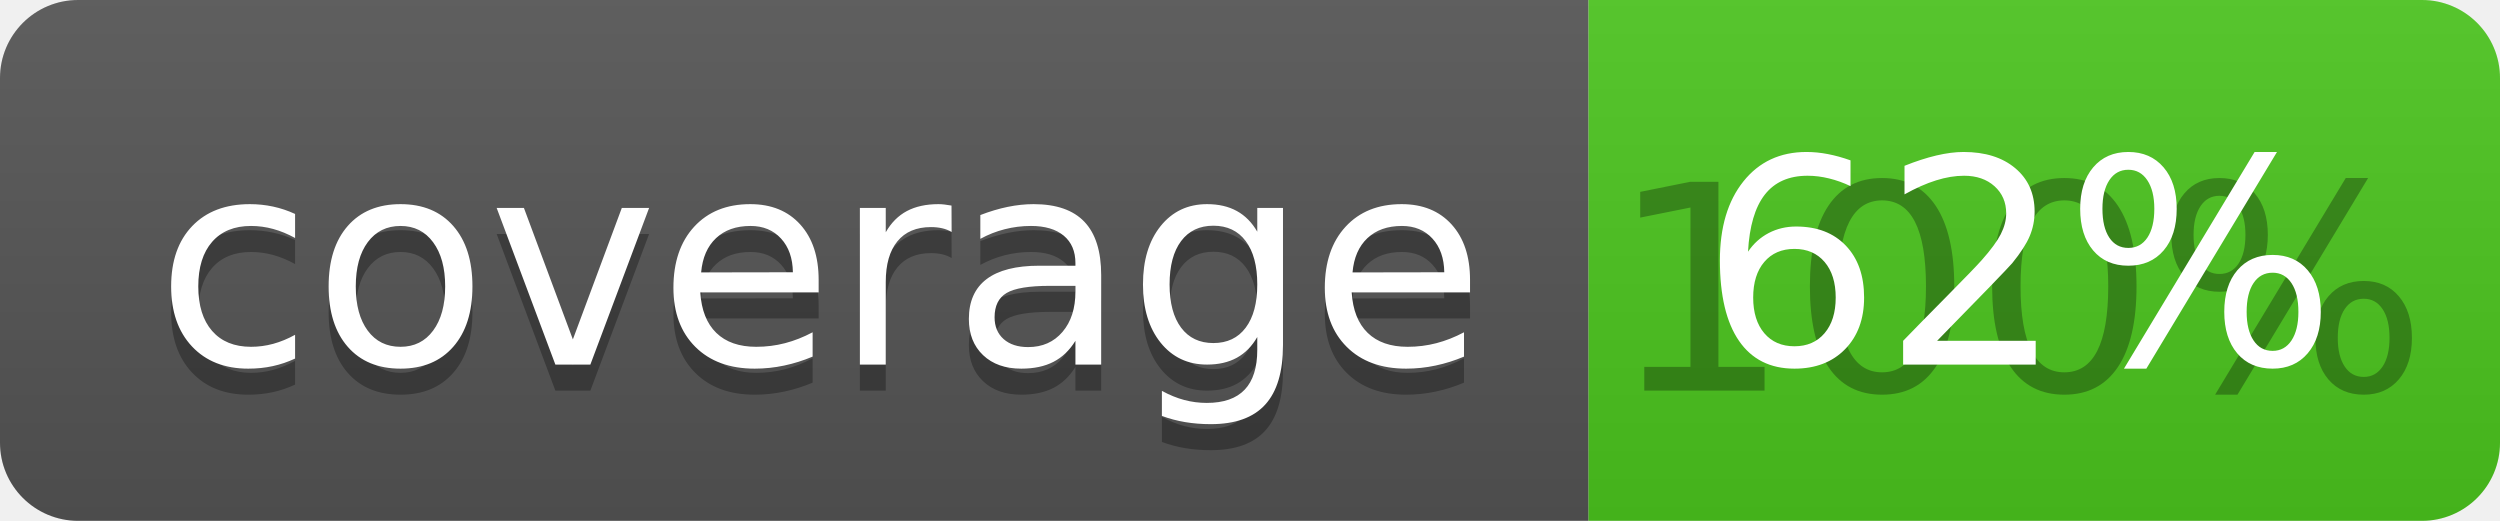
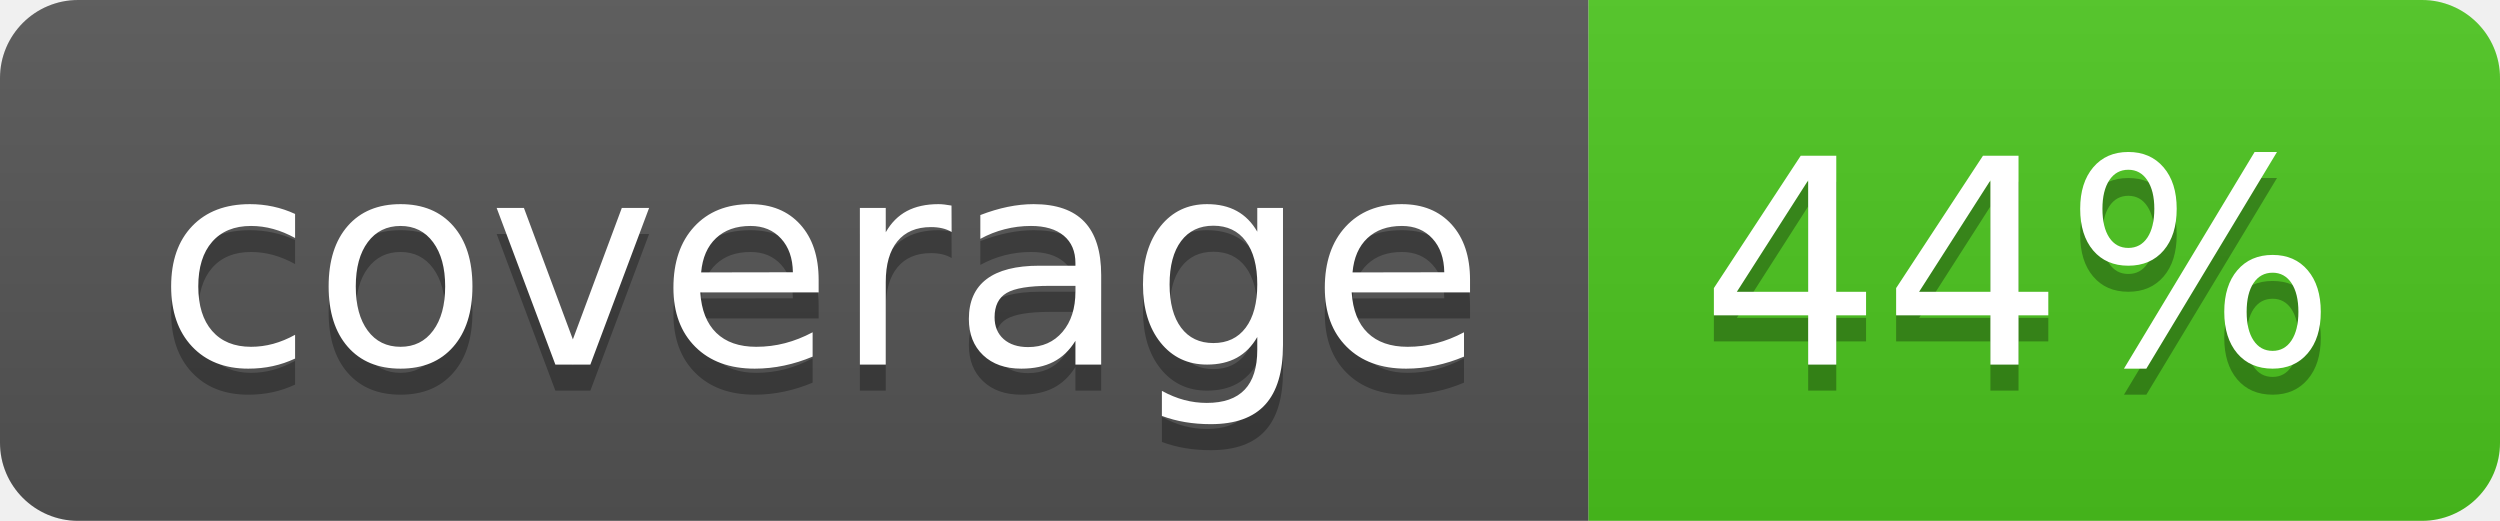
<svg xmlns="http://www.w3.org/2000/svg" width="96" height="20">
  <linearGradient id="b" x2="0" y2="100%">
    <stop offset="0" stop-color="#bbb" stop-opacity=".1" />
    <stop offset="1" stop-opacity=".1" />
  </linearGradient>
  <clipPath id="a">
    <rect width="96" height="20" rx="3" fill="#fff" />
  </clipPath>
  <g clip-path="url(#a)">
    <path fill="#555" d="M0 0h61v20H0z" />
    <path fill="#4CC61E" d="M61 0h35v20H61z" />
    <path fill="url(#b)" d="M0 0h96v20H0z" />
  </g>
  <g fill="#fff" text-anchor="middle" font-family="DejaVu Sans,Verdana,Geneva,sans-serif" font-size="110">
    <text x="315" y="150" fill="#010101" fill-opacity=".3" transform="scale(.1)" textLength="510">coverage</text>
    <text x="315" y="140" transform="scale(.1)" textLength="510">coverage</text>
-     <text x="775" y="150" fill="#010101" fill-opacity=".3" transform="scale(.1)" textLength="250">100%</text>
-     <text x="775" y="140" transform="scale(.1)" textLength="250">62%</text>
+     <text x="775" y="150" fill="#010101" fill-opacity=".3" transform="scale(.1)" textLength="250">44%</text>
+     <text x="775" y="140" transform="scale(.1)" textLength="250">44%</text>
  </g>
</svg>
